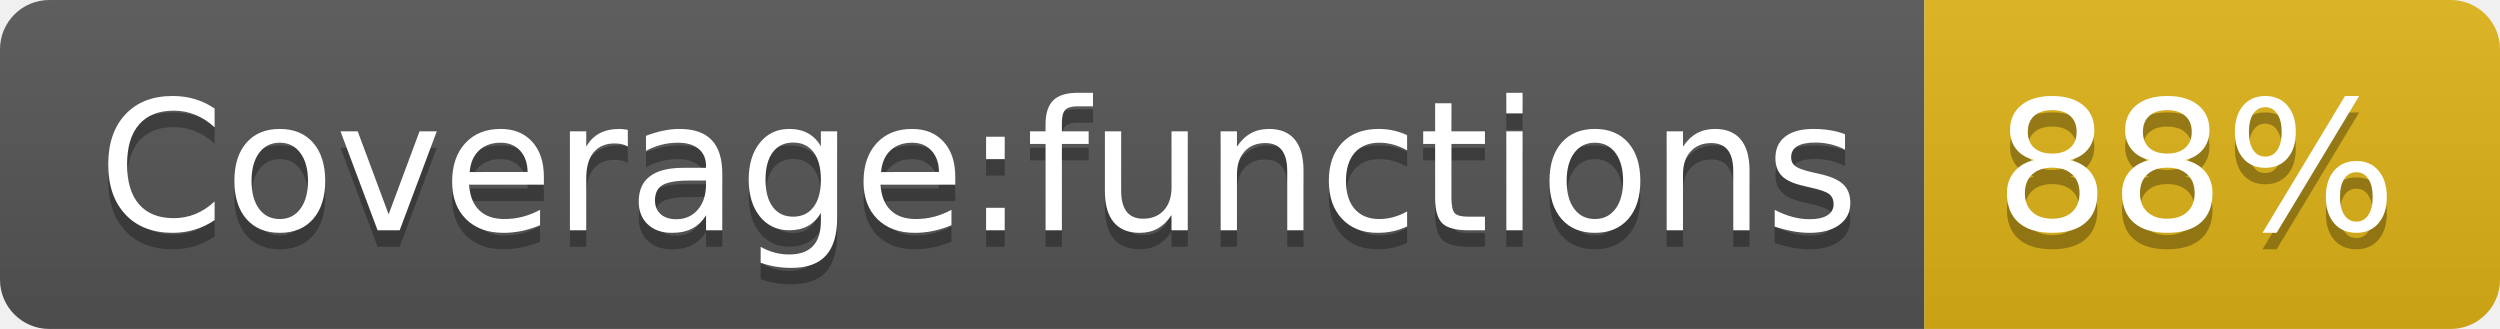
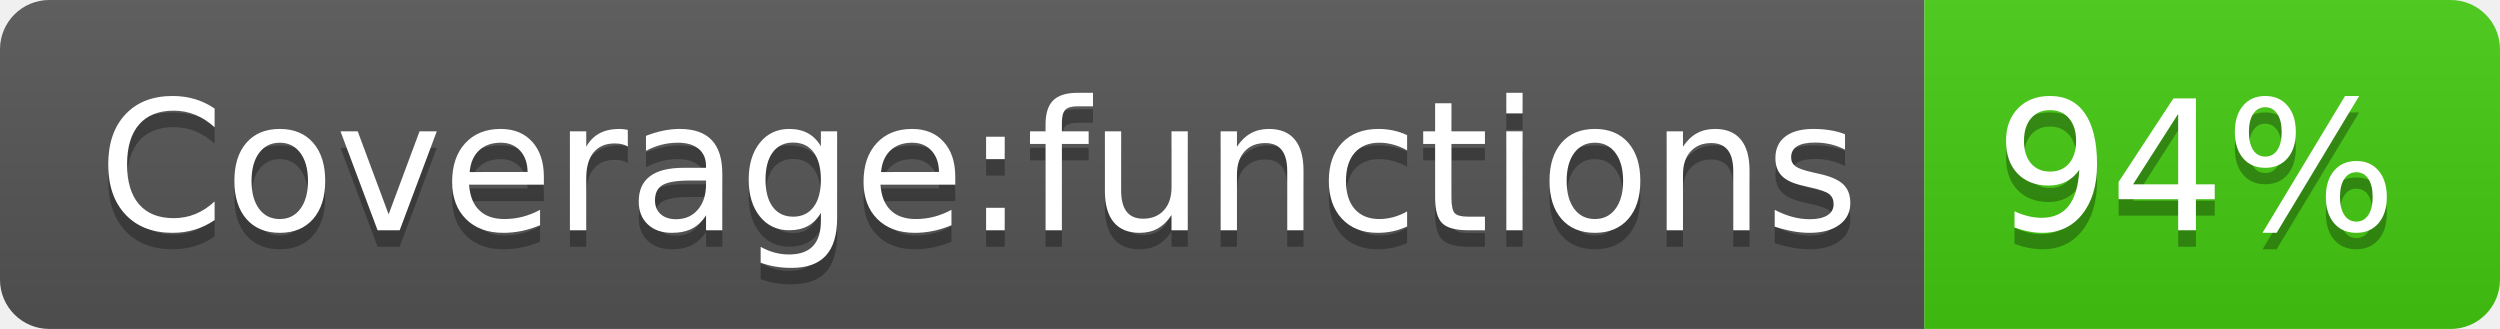
- <svg xmlns="http://www.w3.org/2000/svg" width="152" height="20" role="img" aria-label="Coverage:functions: 88%">
+ <svg xmlns="http://www.w3.org/2000/svg" width="152" height="20" role="img" aria-label="Coverage:functions: 94%">
  <linearGradient id="s" x2="0" y2="100%">
    <stop offset="0" stop-color="#bbb" stop-opacity=".1" />
    <stop offset="1" stop-opacity=".1" />
  </linearGradient>
  <clipPath id="r">
    <rect width="152" height="20" rx="3" fill="#fff" />
  </clipPath>
  <g clip-path="url(#r)">
    <rect width="117" height="20" fill="#555" />
-     <rect x="117" width="35" height="20" fill="#dfb317" />
+     <rect x="117" width="35" height="20" fill="#4c1" />
    <rect width="152" height="20" fill="url(#s)" />
  </g>
  <g fill="#fff" text-anchor="middle" font-family="Verdana,Geneva,DejaVu Sans,sans-serif" text-rendering="geometricPrecision" font-size="110">
    <text aria-hidden="true" x="595" y="150" fill="#010101" fill-opacity=".3" transform="scale(.1)" textLength="1070">Coverage:functions</text>
    <text x="595" y="140" transform="scale(.1)" fill="#fff" textLength="1070">Coverage:functions</text>
-     <text aria-hidden="true" x="1335" y="150" fill="#010101" fill-opacity=".3" transform="scale(.1)" textLength="250">88%</text>
-     <text x="1335" y="140" transform="scale(.1)" fill="#fff" textLength="250">88%</text>
+     <text aria-hidden="true" x="1335" y="150" fill="#010101" fill-opacity=".3" transform="scale(.1)" textLength="250">94%</text>
+     <text x="1335" y="140" transform="scale(.1)" fill="#fff" textLength="250">94%</text>
  </g>
</svg>
